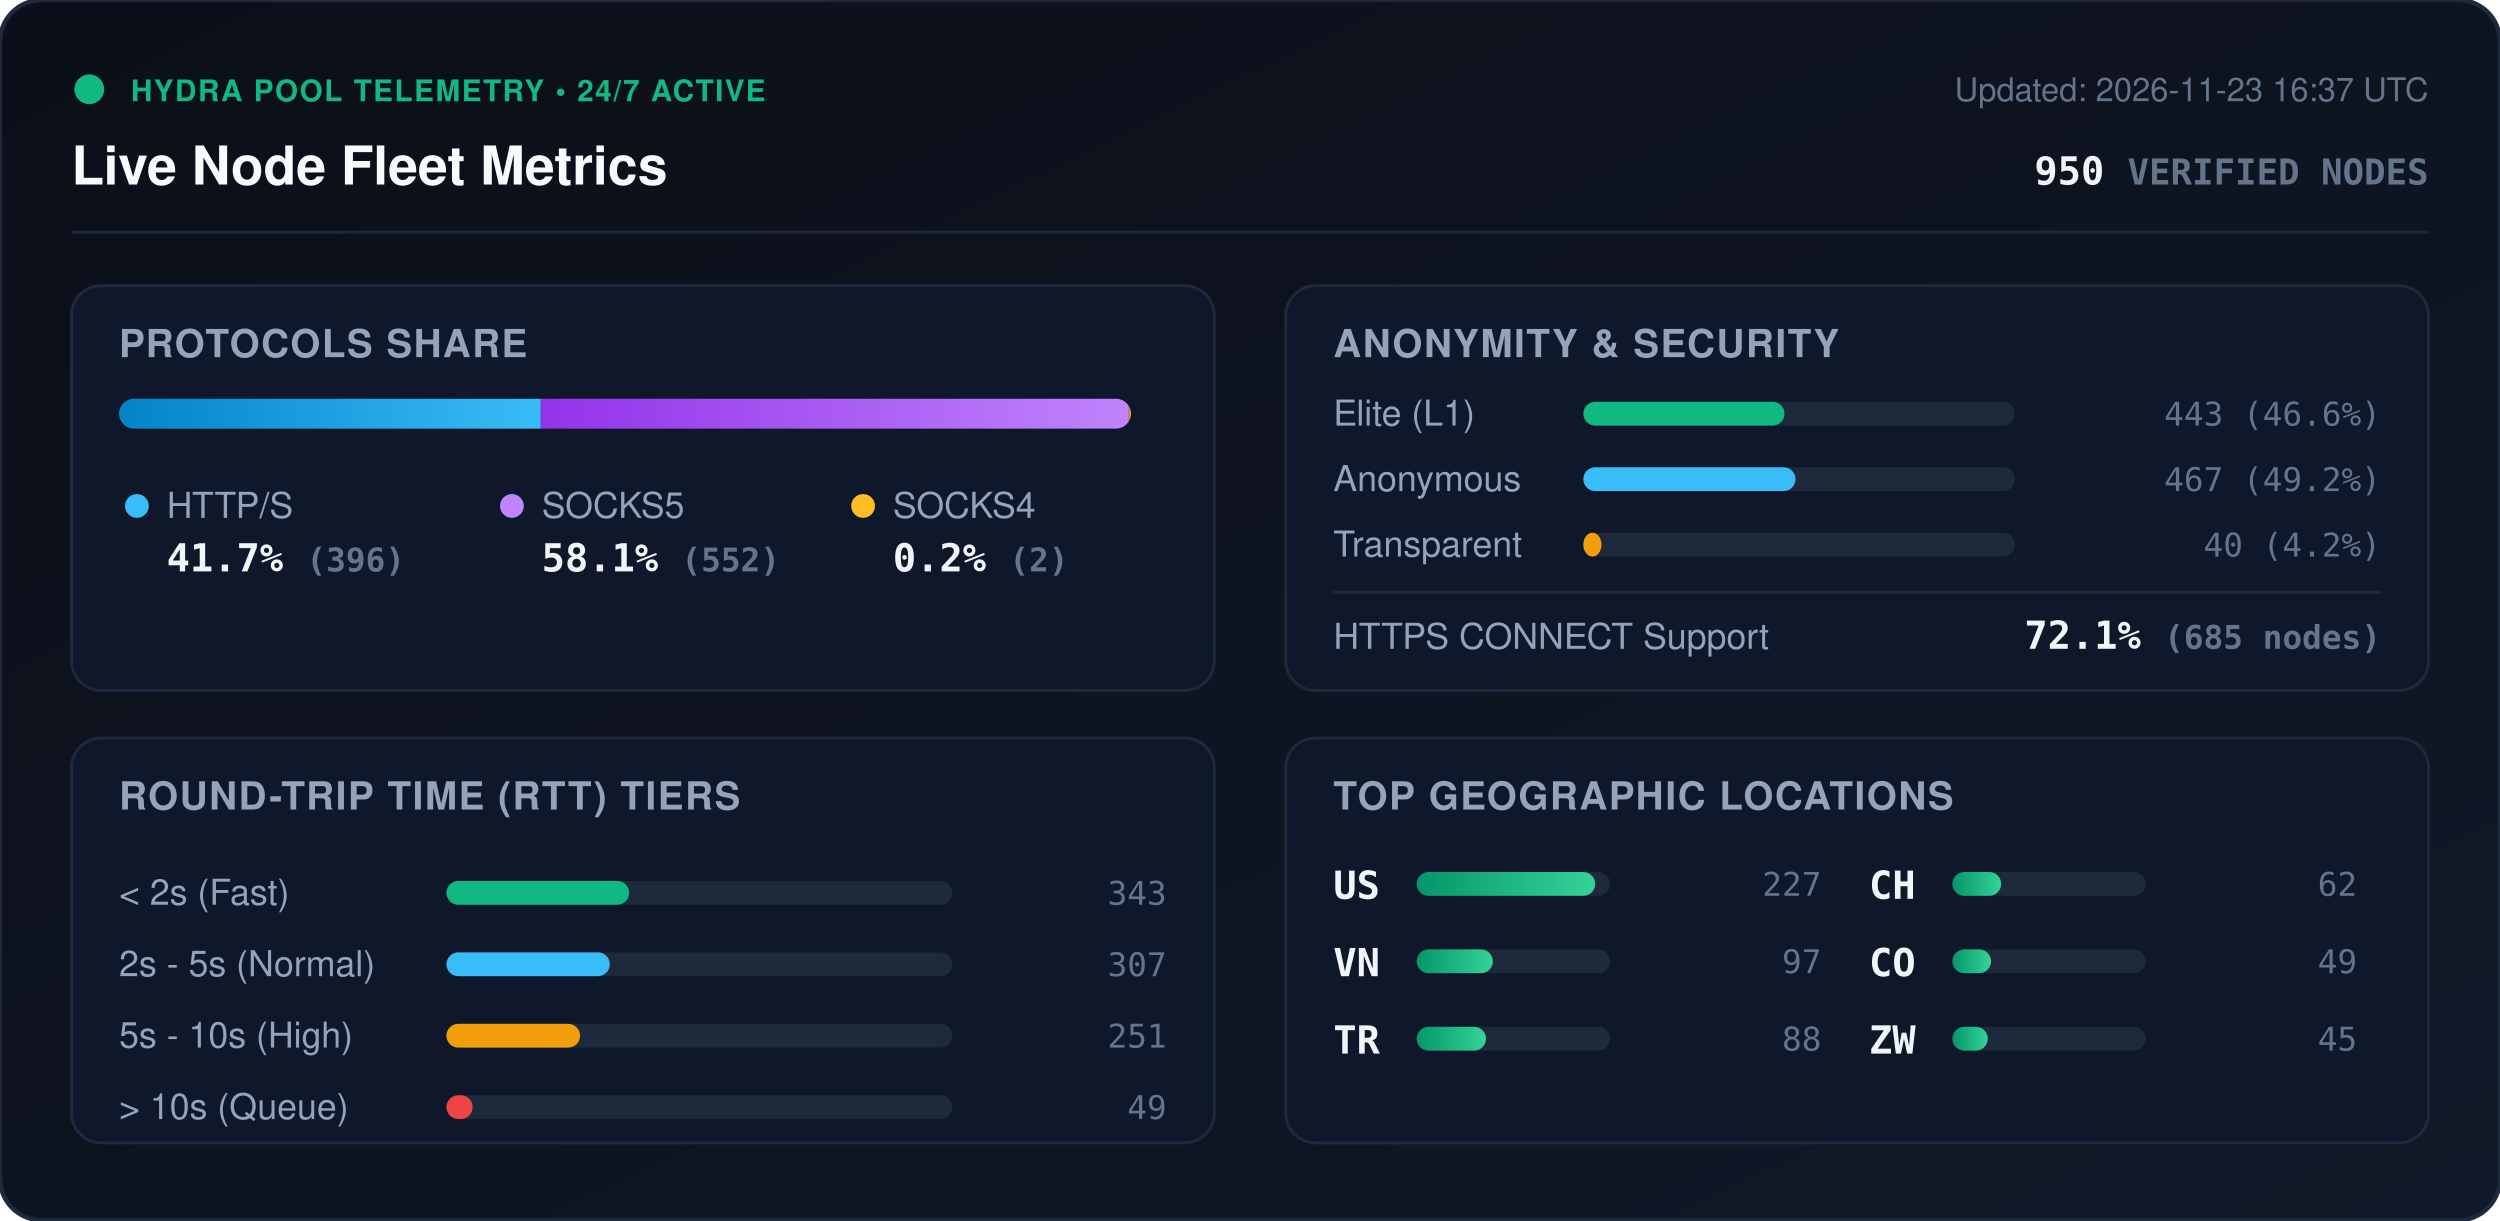
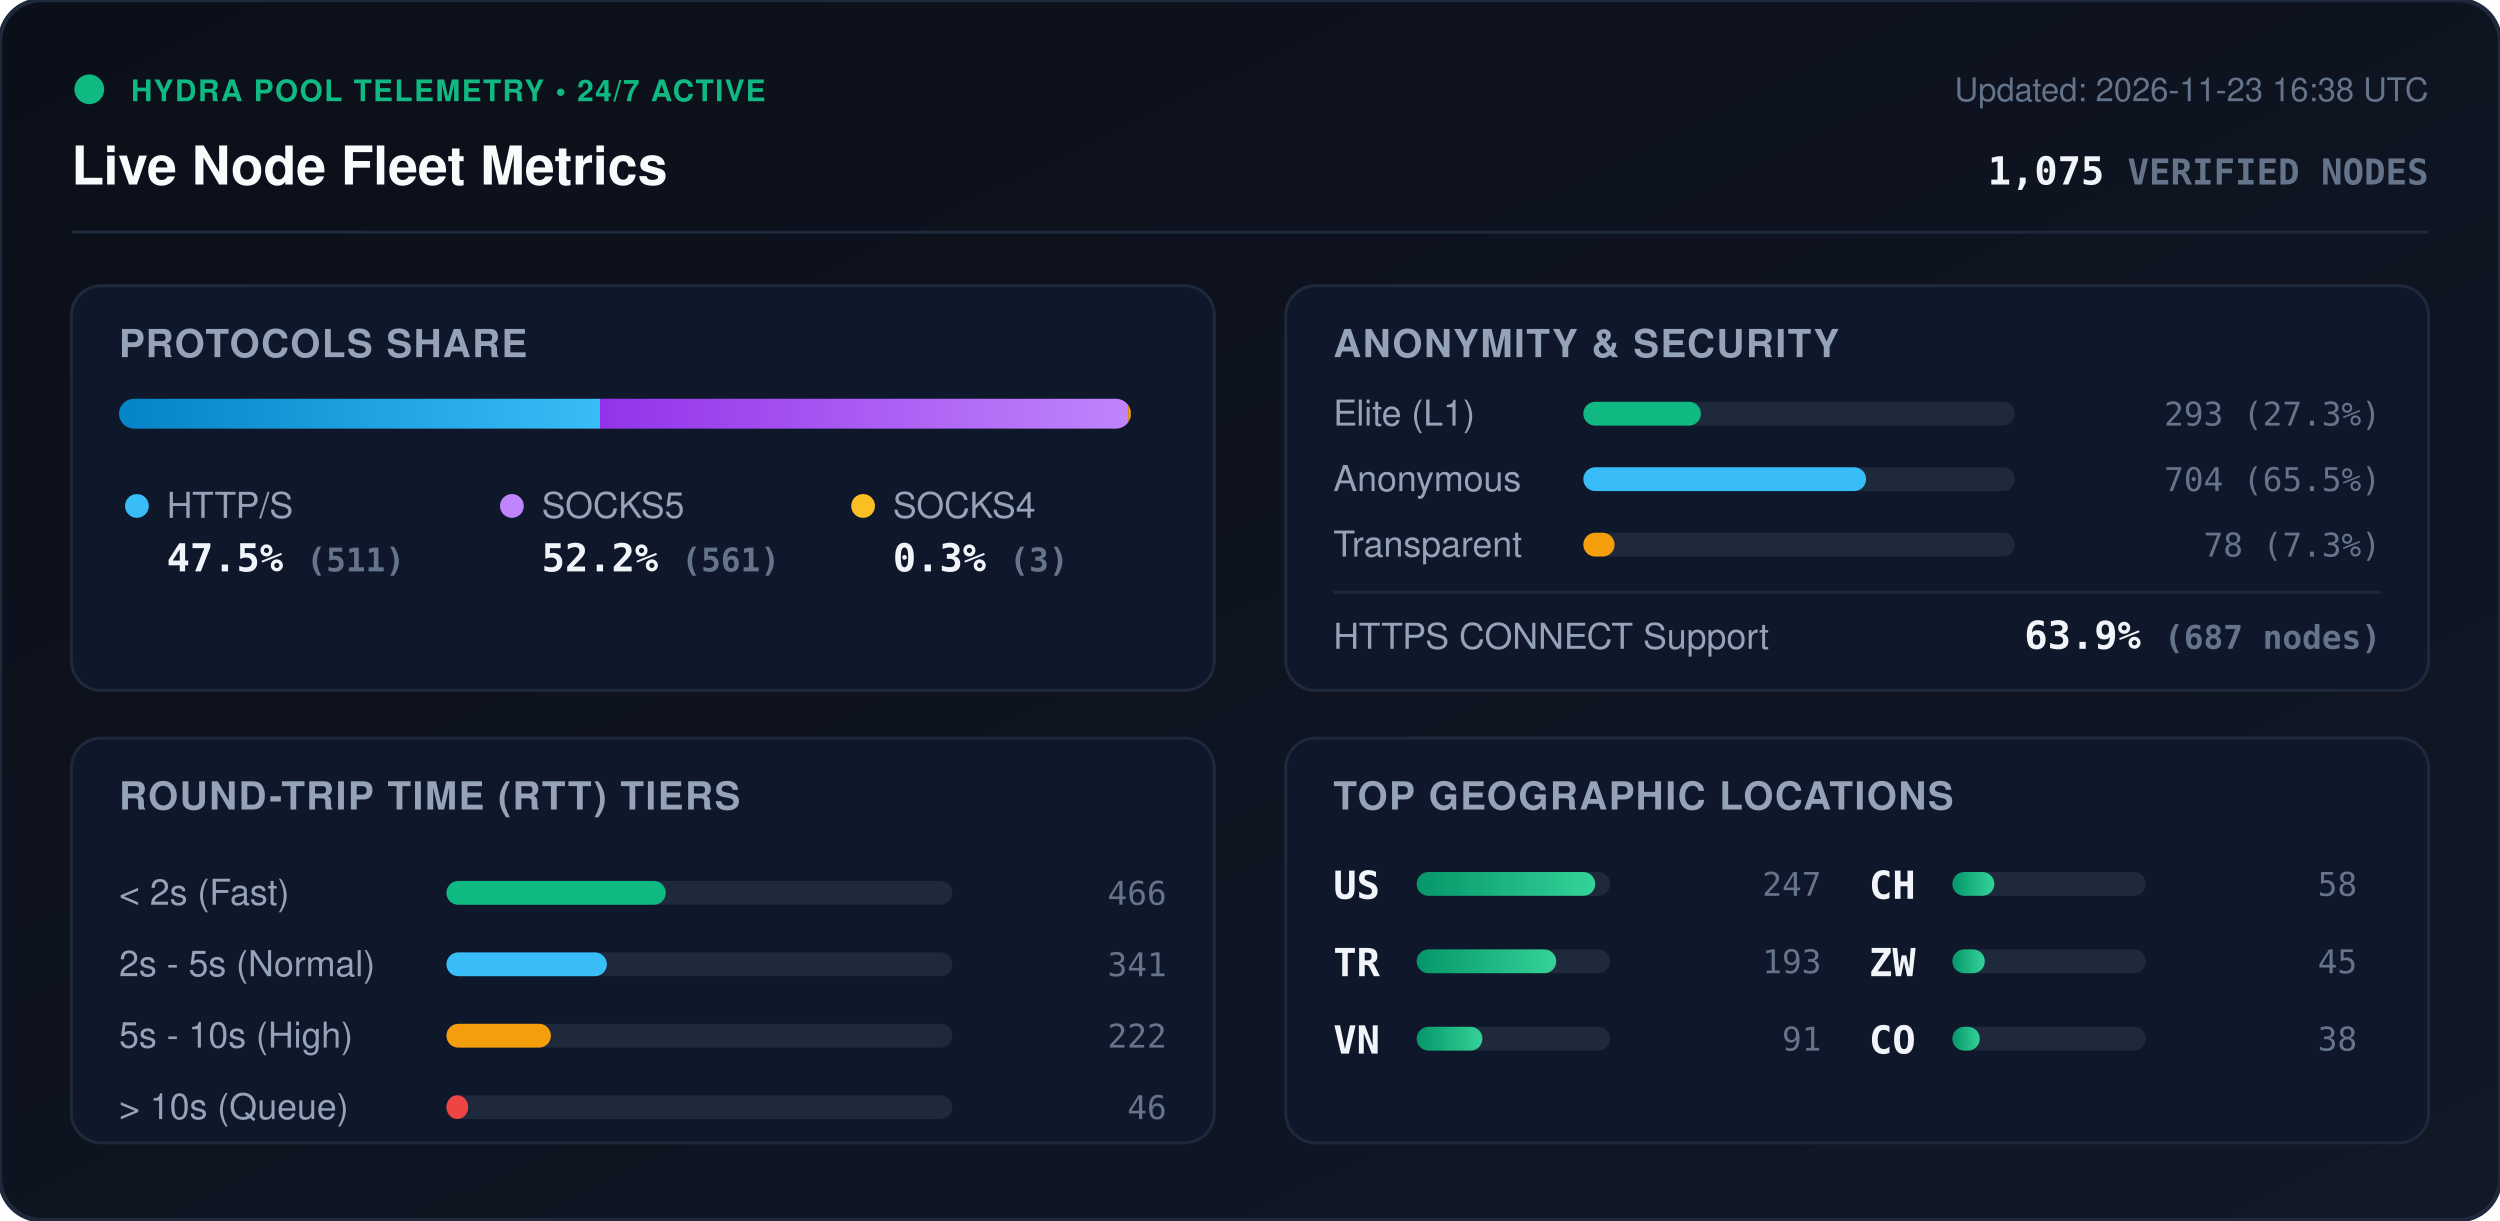
<svg xmlns="http://www.w3.org/2000/svg" viewBox="0 0 840 410" width="840" height="410" style="max-width: 100%; height: auto;">
  <defs>
    <linearGradient id="bg" x1="0%" y1="0%" x2="100%" y2="100%">
      <stop offset="0%" stop-color="#0b0f19" />
      <stop offset="100%" stop-color="#111827" />
    </linearGradient>
    <linearGradient id="bar-http" x1="0%" y1="0%" x2="100%" y2="0%">
      <stop offset="0%" stop-color="#0284c7" />
      <stop offset="100%" stop-color="#38bdf8" />
    </linearGradient>
    <linearGradient id="bar-socks5" x1="0%" y1="0%" x2="100%" y2="0%">
      <stop offset="0%" stop-color="#9333ea" />
      <stop offset="100%" stop-color="#c084fc" />
    </linearGradient>
    <linearGradient id="bar-socks4" x1="0%" y1="0%" x2="100%" y2="0%">
      <stop offset="0%" stop-color="#d97706" />
      <stop offset="100%" stop-color="#fbbf24" />
    </linearGradient>
    <linearGradient id="bar-green" x1="0%" y1="0%" x2="100%" y2="0%">
      <stop offset="0%" stop-color="#059669" />
      <stop offset="100%" stop-color="#34d399" />
    </linearGradient>
    <clipPath id="prog-track-clip">
      <rect width="340.0" height="10" rx="5" />
    </clipPath>
    <style>
      .title { font: 700 18px -apple-system, BlinkMacSystemFont, 'Segoe UI', Helvetica, Arial, sans-serif; fill: #f8fafc; }
      .sub { font: 500 11px -apple-system, BlinkMacSystemFont, 'Segoe UI', Helvetica, Arial, sans-serif; fill: #64748b; }
      .section-hdr { font: 600 13px -apple-system, BlinkMacSystemFont, 'Segoe UI', Helvetica, Arial, sans-serif; fill: #94a3b8; letter-spacing: 0.5px; }
      .metric-val { font: 700 13px -apple-system, BlinkMacSystemFont, 'Segoe UI', Helvetica, Arial, sans-serif; fill: #f1f5f9; }
      .metric-lbl { font: 500 12px -apple-system, BlinkMacSystemFont, 'Segoe UI', Helvetica, Arial, sans-serif; fill: #94a3b8; }
      .badge-txt { font: 700 10px -apple-system, BlinkMacSystemFont, 'Segoe UI', Helvetica, Arial, sans-serif; fill: #10b981; letter-spacing: 0.5px; }
      .mono { font-family: ui-monospace, SFMono-Regular, Menlo, Monaco, Consolas, monospace; }
      .pulse { animation: beacon 2s infinite ease-in-out; }
      @keyframes beacon { 0%, 100% { opacity: 1; } 50% { opacity: 0.35; } }
    </style>
  </defs>
  <rect width="840" height="410" rx="14" fill="url(#bg)" stroke="#1e293b" stroke-width="1.5" />
  <g transform="translate(24, 24)">
    <circle cx="6" cy="6" r="5" fill="#10b981" class="pulse" />
    <text x="20" y="10" class="badge-txt">HYDRA POOL TELEMETRY • 24/7 ACTIVE</text>
    <text x="0" y="38" class="title">Live Node Fleet Metrics</text>
-     <text x="792" y="10" text-anchor="end" class="sub">Updated: 2026-11-23 16:37 UTC</text>
-     <text x="792" y="38" text-anchor="end" class="metric-val mono" fill="#38bdf8">950 <tspan font-size="12" fill="#64748b">VERIFIED NODES</tspan>
+     <text x="792" y="10" text-anchor="end" class="sub">Updated: 2026-11-23 16:38 UTC</text>
+     <text x="792" y="38" text-anchor="end" class="metric-val mono" fill="#38bdf8">1,075 <tspan font-size="12" fill="#64748b">VERIFIED NODES</tspan>
    </text>
  </g>
  <line x1="24" y1="78" x2="816" y2="78" stroke="#1e293b" stroke-width="1" />
  <g transform="translate(24, 96)">
    <rect width="384" height="136" rx="10" fill="#0f172a" stroke="#1e293b" />
    <text x="16" y="24" class="section-hdr">PROTOCOLS SHARE</text>
    <g transform="translate(16, 38)">
      <rect width="340.0" height="10" rx="5" fill="#1e293b" />
      <g clip-path="url(#prog-track-clip)">
-         <rect x="0" width="141.7" height="10" fill="url(#bar-http)" />
-         <rect x="141.7" width="197.6" height="10" fill="url(#bar-socks5)" />
-         <rect x="339.3" width="0.7" height="10" fill="url(#bar-socks4)" />
+         <rect x="0" width="161.6" height="10" fill="url(#bar-http)" />
+         <rect x="161.6" width="177.4" height="10" fill="url(#bar-socks5)" />
+         <rect x="339.0" width="0.9" height="10" fill="url(#bar-socks4)" />
      </g>
    </g>
    <g transform="translate(16, 68)">
      <circle cx="6" cy="6" r="4" fill="#38bdf8" />
      <text x="16" y="10" class="metric-lbl">HTTP/S</text>
-       <text x="16" y="28" class="metric-val mono">41.7% <tspan font-size="11" fill="#64748b">(396)</tspan>
+       <text x="16" y="28" class="metric-val mono">47.5% <tspan font-size="11" fill="#64748b">(511)</tspan>
      </text>
      <circle cx="132" cy="6" r="4" fill="#c084fc" />
      <text x="142" y="10" class="metric-lbl">SOCKS5</text>
-       <text x="142" y="28" class="metric-val mono">58.1% <tspan font-size="11" fill="#64748b">(552)</tspan>
+       <text x="142" y="28" class="metric-val mono">52.2% <tspan font-size="11" fill="#64748b">(561)</tspan>
      </text>
      <circle cx="250" cy="6" r="4" fill="#fbbf24" />
      <text x="260" y="10" class="metric-lbl">SOCKS4</text>
-       <text x="260" y="28" class="metric-val mono">0.2% <tspan font-size="11" fill="#64748b">(2)</tspan>
+       <text x="260" y="28" class="metric-val mono">0.3% <tspan font-size="11" fill="#64748b">(3)</tspan>
      </text>
    </g>
  </g>
  <g transform="translate(432, 96)">
    <rect width="384" height="136" rx="10" fill="#0f172a" stroke="#1e293b" />
    <text x="16" y="24" class="section-hdr">ANONYMITY &amp; SECURITY</text>
    <text x="16" y="47" class="metric-lbl">Elite (L1)</text>
    <rect x="100" y="39" width="145.0" height="8" rx="4" fill="#1e293b" />
-     <rect x="100" y="39" width="67.6" height="8" rx="4" fill="#10b981" />
-     <text x="368" y="47" text-anchor="end" class="mono sub" fill="#e2e8f0">443 (46.6%)</text>
+     <rect x="100" y="39" width="39.5" height="8" rx="4" fill="#10b981" />
+     <text x="368" y="47" text-anchor="end" class="mono sub" fill="#e2e8f0">293 (27.3%)</text>
    <text x="16" y="69" class="metric-lbl">Anonymous</text>
    <rect x="100" y="61" width="145.0" height="8" rx="4" fill="#1e293b" />
-     <rect x="100" y="61" width="71.3" height="8" rx="4" fill="#38bdf8" />
-     <text x="368" y="69" text-anchor="end" class="mono sub" fill="#e2e8f0">467 (49.2%)</text>
+     <rect x="100" y="61" width="95.0" height="8" rx="4" fill="#38bdf8" />
+     <text x="368" y="69" text-anchor="end" class="mono sub" fill="#e2e8f0">704 (65.5%)</text>
    <text x="16" y="91" class="metric-lbl">Transparent</text>
    <rect x="100" y="83" width="145.0" height="8" rx="4" fill="#1e293b" />
-     <rect x="100" y="83" width="6.1" height="8" rx="4" fill="#f59e0b" />
-     <text x="368" y="91" text-anchor="end" class="mono sub" fill="#e2e8f0">40 (4.2%)</text>
+     <rect x="100" y="83" width="10.5" height="8" rx="4" fill="#f59e0b" />
+     <text x="368" y="91" text-anchor="end" class="mono sub" fill="#e2e8f0">78 (7.3%)</text>
    <line x1="16" y1="103" x2="368" y2="103" stroke="#1e293b" stroke-width="1" />
    <text x="16" y="122" class="metric-lbl">HTTPS CONNECT Support</text>
-     <text x="368" y="122" text-anchor="end" class="metric-val mono" fill="#34d399">72.1% <tspan font-size="11" fill="#64748b">(685 nodes)</tspan>
+     <text x="368" y="122" text-anchor="end" class="metric-val mono" fill="#34d399">63.9% <tspan font-size="11" fill="#64748b">(687 nodes)</tspan>
    </text>
  </g>
  <g transform="translate(24, 248)">
    <rect width="384" height="136" rx="10" fill="#0f172a" stroke="#1e293b" />
    <text x="16" y="24" class="section-hdr">ROUND-TRIP TIME (RTT) TIERS</text>
    <g transform="translate(16, 42)">
      <text x="0" y="14" class="metric-lbl">&lt; 2s (Fast)</text>
      <rect x="110" y="6" width="170" height="8" rx="4" fill="#1e293b" />
-       <rect x="110" y="6" width="61.4" height="8" rx="4" fill="#10b981" />
-       <text x="352" y="14" text-anchor="end" class="mono sub">343</text>
+       <rect x="110" y="6" width="73.7" height="8" rx="4" fill="#10b981" />
+       <text x="352" y="14" text-anchor="end" class="mono sub">466</text>
      <text x="0" y="38" class="metric-lbl">2s - 5s (Normal)</text>
      <rect x="110" y="30" width="170" height="8" rx="4" fill="#1e293b" />
-       <rect x="110" y="30" width="54.9" height="8" rx="4" fill="#38bdf8" />
-       <text x="352" y="38" text-anchor="end" class="mono sub">307</text>
+       <rect x="110" y="30" width="53.9" height="8" rx="4" fill="#38bdf8" />
+       <text x="352" y="38" text-anchor="end" class="mono sub">341</text>
      <text x="0" y="62" class="metric-lbl">5s - 10s (High)</text>
      <rect x="110" y="54" width="170" height="8" rx="4" fill="#1e293b" />
-       <rect x="110" y="54" width="44.9" height="8" rx="4" fill="#f59e0b" />
-       <text x="352" y="62" text-anchor="end" class="mono sub">251</text>
+       <rect x="110" y="54" width="35.1" height="8" rx="4" fill="#f59e0b" />
+       <text x="352" y="62" text-anchor="end" class="mono sub">222</text>
      <text x="0" y="86" class="metric-lbl">&gt; 10s (Queue)</text>
      <rect x="110" y="78" width="170" height="8" rx="4" fill="#1e293b" />
-       <rect x="110" y="78" width="8.8" height="8" rx="4" fill="#ef4444" />
-       <text x="352" y="86" text-anchor="end" class="mono sub">49</text>
+       <rect x="110" y="78" width="7.3" height="8" rx="4" fill="#ef4444" />
+       <text x="352" y="86" text-anchor="end" class="mono sub">46</text>
    </g>
  </g>
  <g transform="translate(432, 248)">
    <rect width="384" height="136" rx="10" fill="#0f172a" stroke="#1e293b" />
    <text x="16" y="24" class="section-hdr">TOP GEOGRAPHIC LOCATIONS</text>
    <g transform="translate(16, 42)">
      <g transform="translate(0, 0)">
        <text x="0" y="12" class="mono metric-val" font-size="12">US</text>
        <rect x="28" y="3" width="65" height="8" rx="4" fill="#1e293b" />
        <rect x="28" y="3" width="60.0" height="8" rx="4" fill="url(#bar-green)" />
-         <text x="164" y="11" text-anchor="end" class="mono sub">227</text>
+         <text x="164" y="11" text-anchor="end" class="mono sub">247</text>
      </g>
      <g transform="translate(0, 26)">
+         <text x="0" y="12" class="mono metric-val" font-size="12">TR</text>
+         <rect x="28" y="3" width="65" height="8" rx="4" fill="#1e293b" />
+         <rect x="28" y="3" width="46.9" height="8" rx="4" fill="url(#bar-green)" />
+         <text x="164" y="11" text-anchor="end" class="mono sub">193</text>
+       </g>
+       <g transform="translate(0, 52)">
        <text x="0" y="12" class="mono metric-val" font-size="12">VN</text>
        <rect x="28" y="3" width="65" height="8" rx="4" fill="#1e293b" />
-         <rect x="28" y="3" width="25.6" height="8" rx="4" fill="url(#bar-green)" />
-         <text x="164" y="11" text-anchor="end" class="mono sub">97</text>
-       </g>
-       <g transform="translate(0, 52)">
-         <text x="0" y="12" class="mono metric-val" font-size="12">TR</text>
-         <rect x="28" y="3" width="65" height="8" rx="4" fill="#1e293b" />
-         <rect x="28" y="3" width="23.3" height="8" rx="4" fill="url(#bar-green)" />
-         <text x="164" y="11" text-anchor="end" class="mono sub">88</text>
+         <rect x="28" y="3" width="22.1" height="8" rx="4" fill="url(#bar-green)" />
+         <text x="164" y="11" text-anchor="end" class="mono sub">91</text>
      </g>
      <g transform="translate(180, 0)">
        <text x="0" y="12" class="mono metric-val" font-size="12">CH</text>
        <rect x="28" y="3" width="65" height="8" rx="4" fill="#1e293b" />
-         <rect x="28" y="3" width="16.4" height="8" rx="4" fill="url(#bar-green)" />
-         <text x="164" y="11" text-anchor="end" class="mono sub">62</text>
+         <rect x="28" y="3" width="14.1" height="8" rx="4" fill="url(#bar-green)" />
+         <text x="164" y="11" text-anchor="end" class="mono sub">58</text>
      </g>
      <g transform="translate(180, 26)">
+         <text x="0" y="12" class="mono metric-val" font-size="12">ZW</text>
+         <rect x="28" y="3" width="65" height="8" rx="4" fill="#1e293b" />
+         <rect x="28" y="3" width="10.9" height="8" rx="4" fill="url(#bar-green)" />
+         <text x="164" y="11" text-anchor="end" class="mono sub">45</text>
+       </g>
+       <g transform="translate(180, 52)">
        <text x="0" y="12" class="mono metric-val" font-size="12">CO</text>
        <rect x="28" y="3" width="65" height="8" rx="4" fill="#1e293b" />
-         <rect x="28" y="3" width="13.0" height="8" rx="4" fill="url(#bar-green)" />
-         <text x="164" y="11" text-anchor="end" class="mono sub">49</text>
-       </g>
-       <g transform="translate(180, 52)">
-         <text x="0" y="12" class="mono metric-val" font-size="12">ZW</text>
-         <rect x="28" y="3" width="65" height="8" rx="4" fill="#1e293b" />
-         <rect x="28" y="3" width="11.9" height="8" rx="4" fill="url(#bar-green)" />
-         <text x="164" y="11" text-anchor="end" class="mono sub">45</text>
+         <rect x="28" y="3" width="9.2" height="8" rx="4" fill="url(#bar-green)" />
+         <text x="164" y="11" text-anchor="end" class="mono sub">38</text>
      </g>
    </g>
  </g>
</svg>
